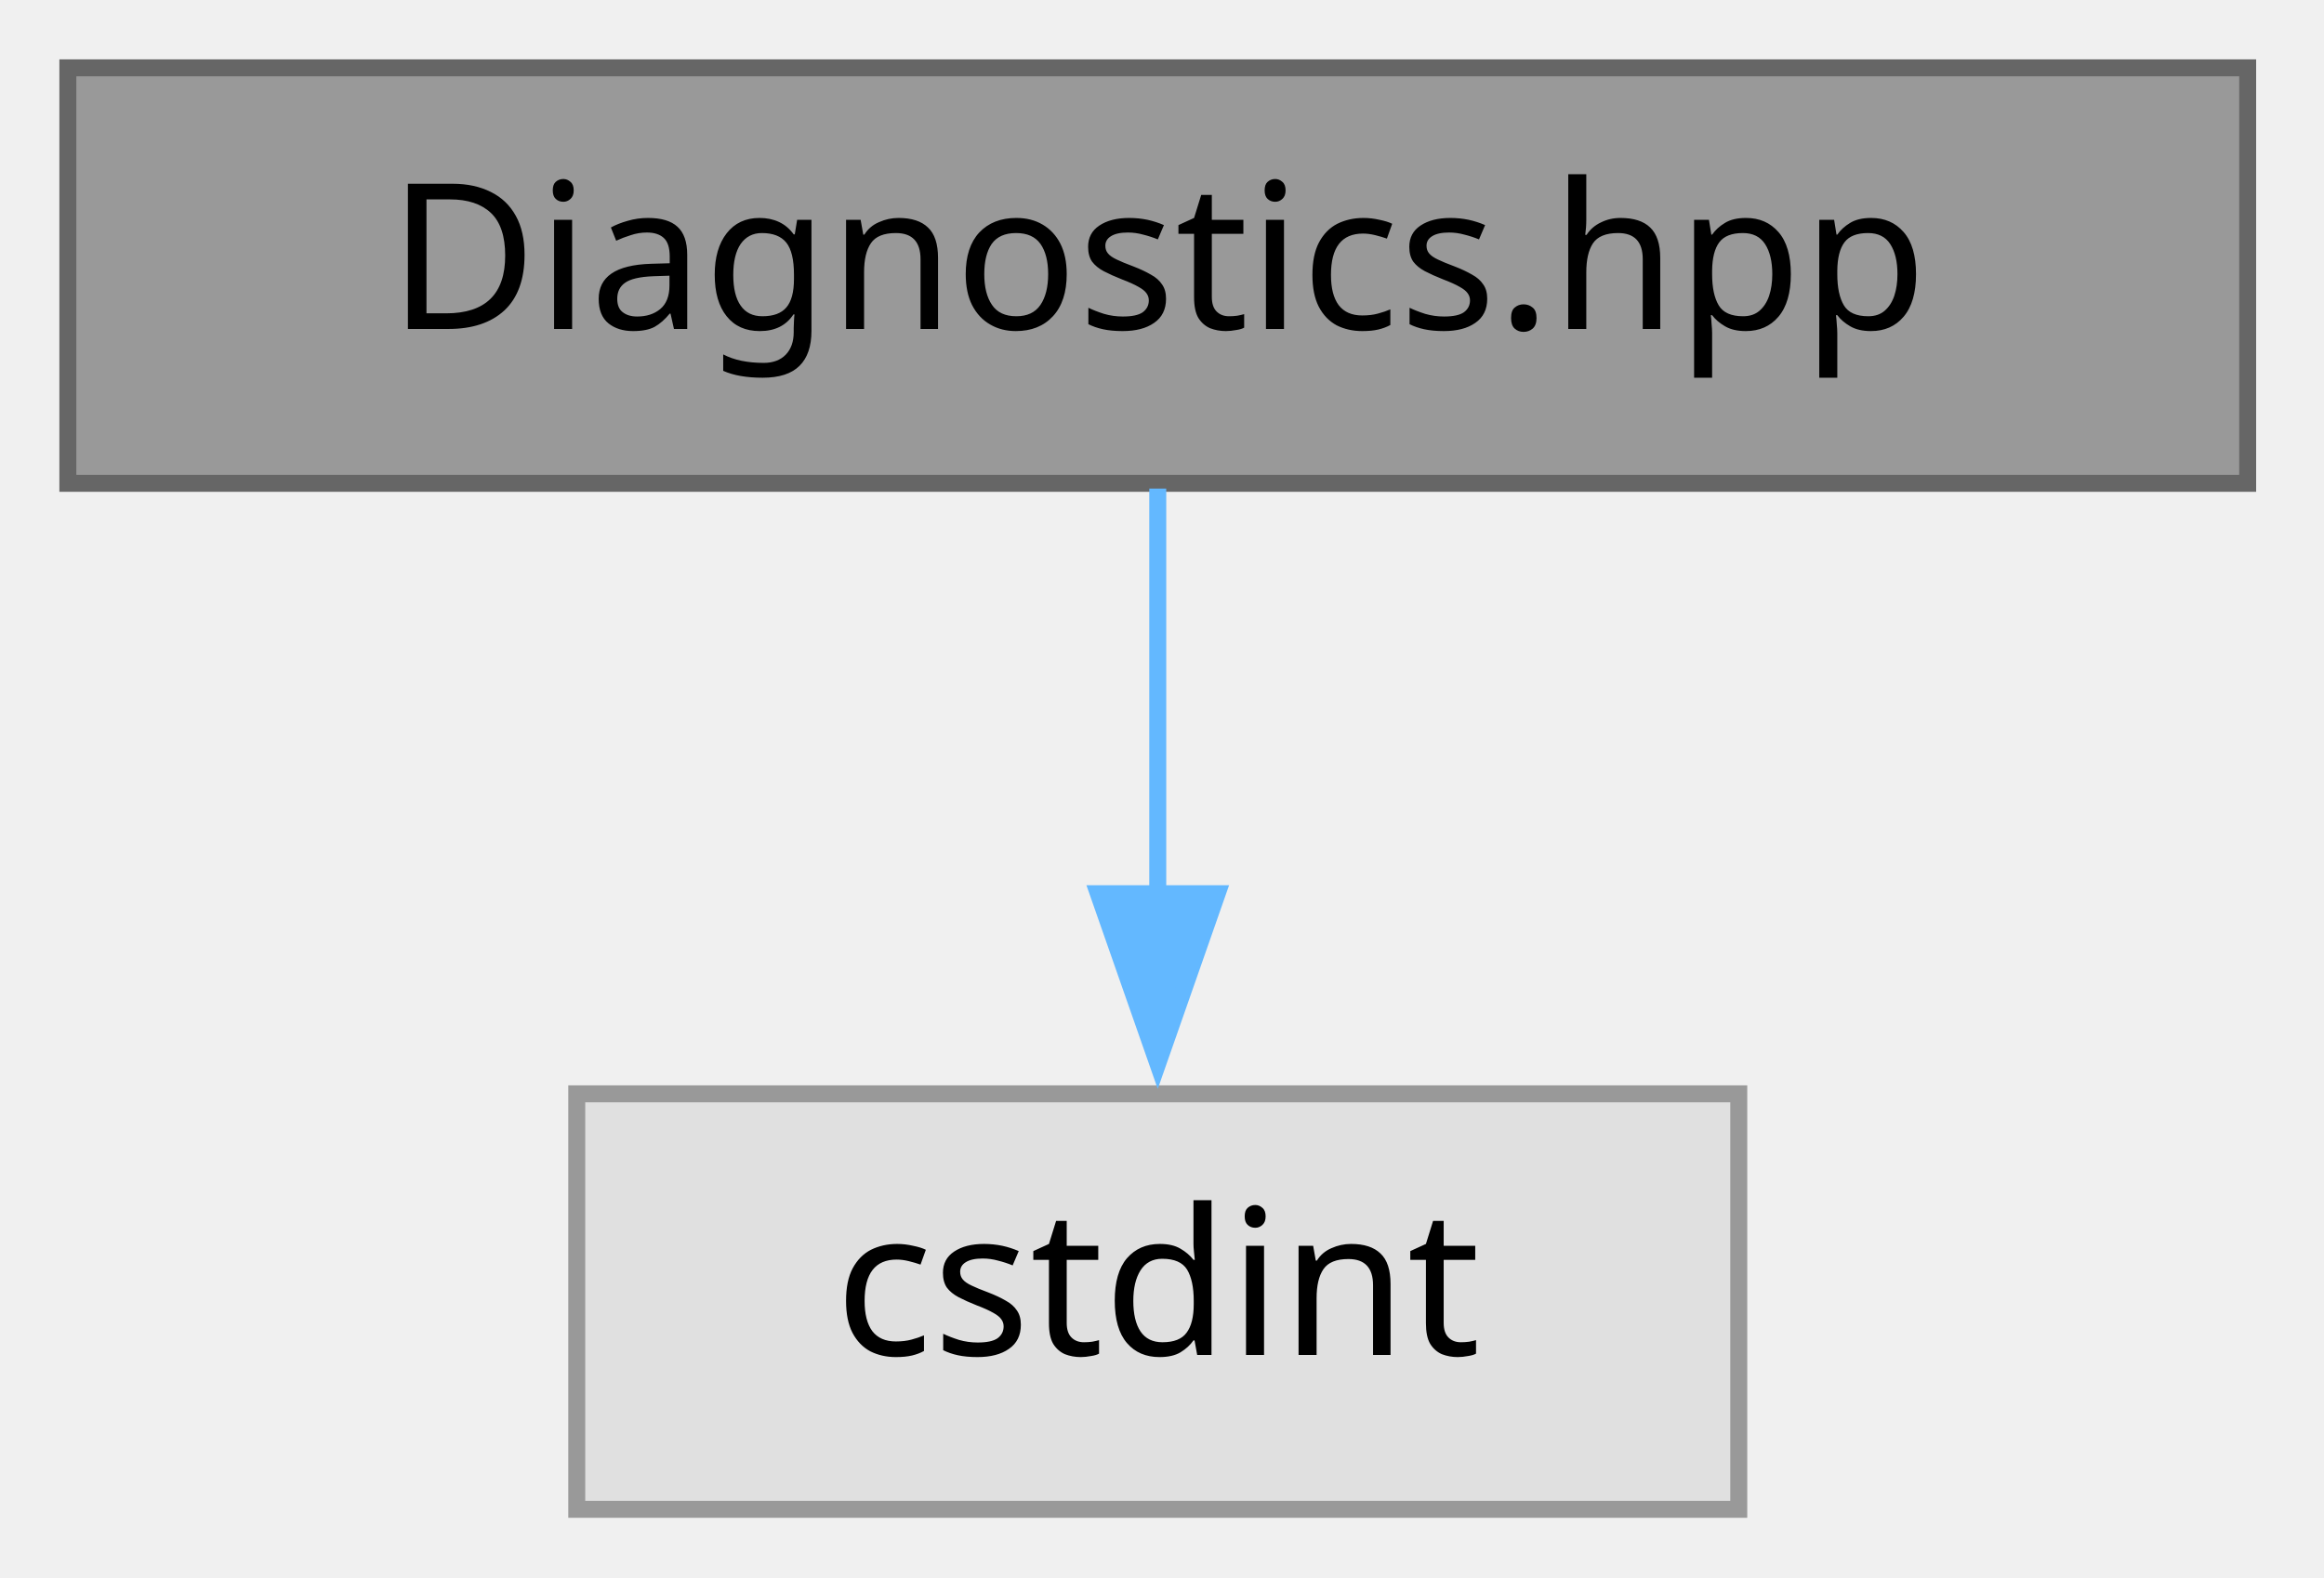
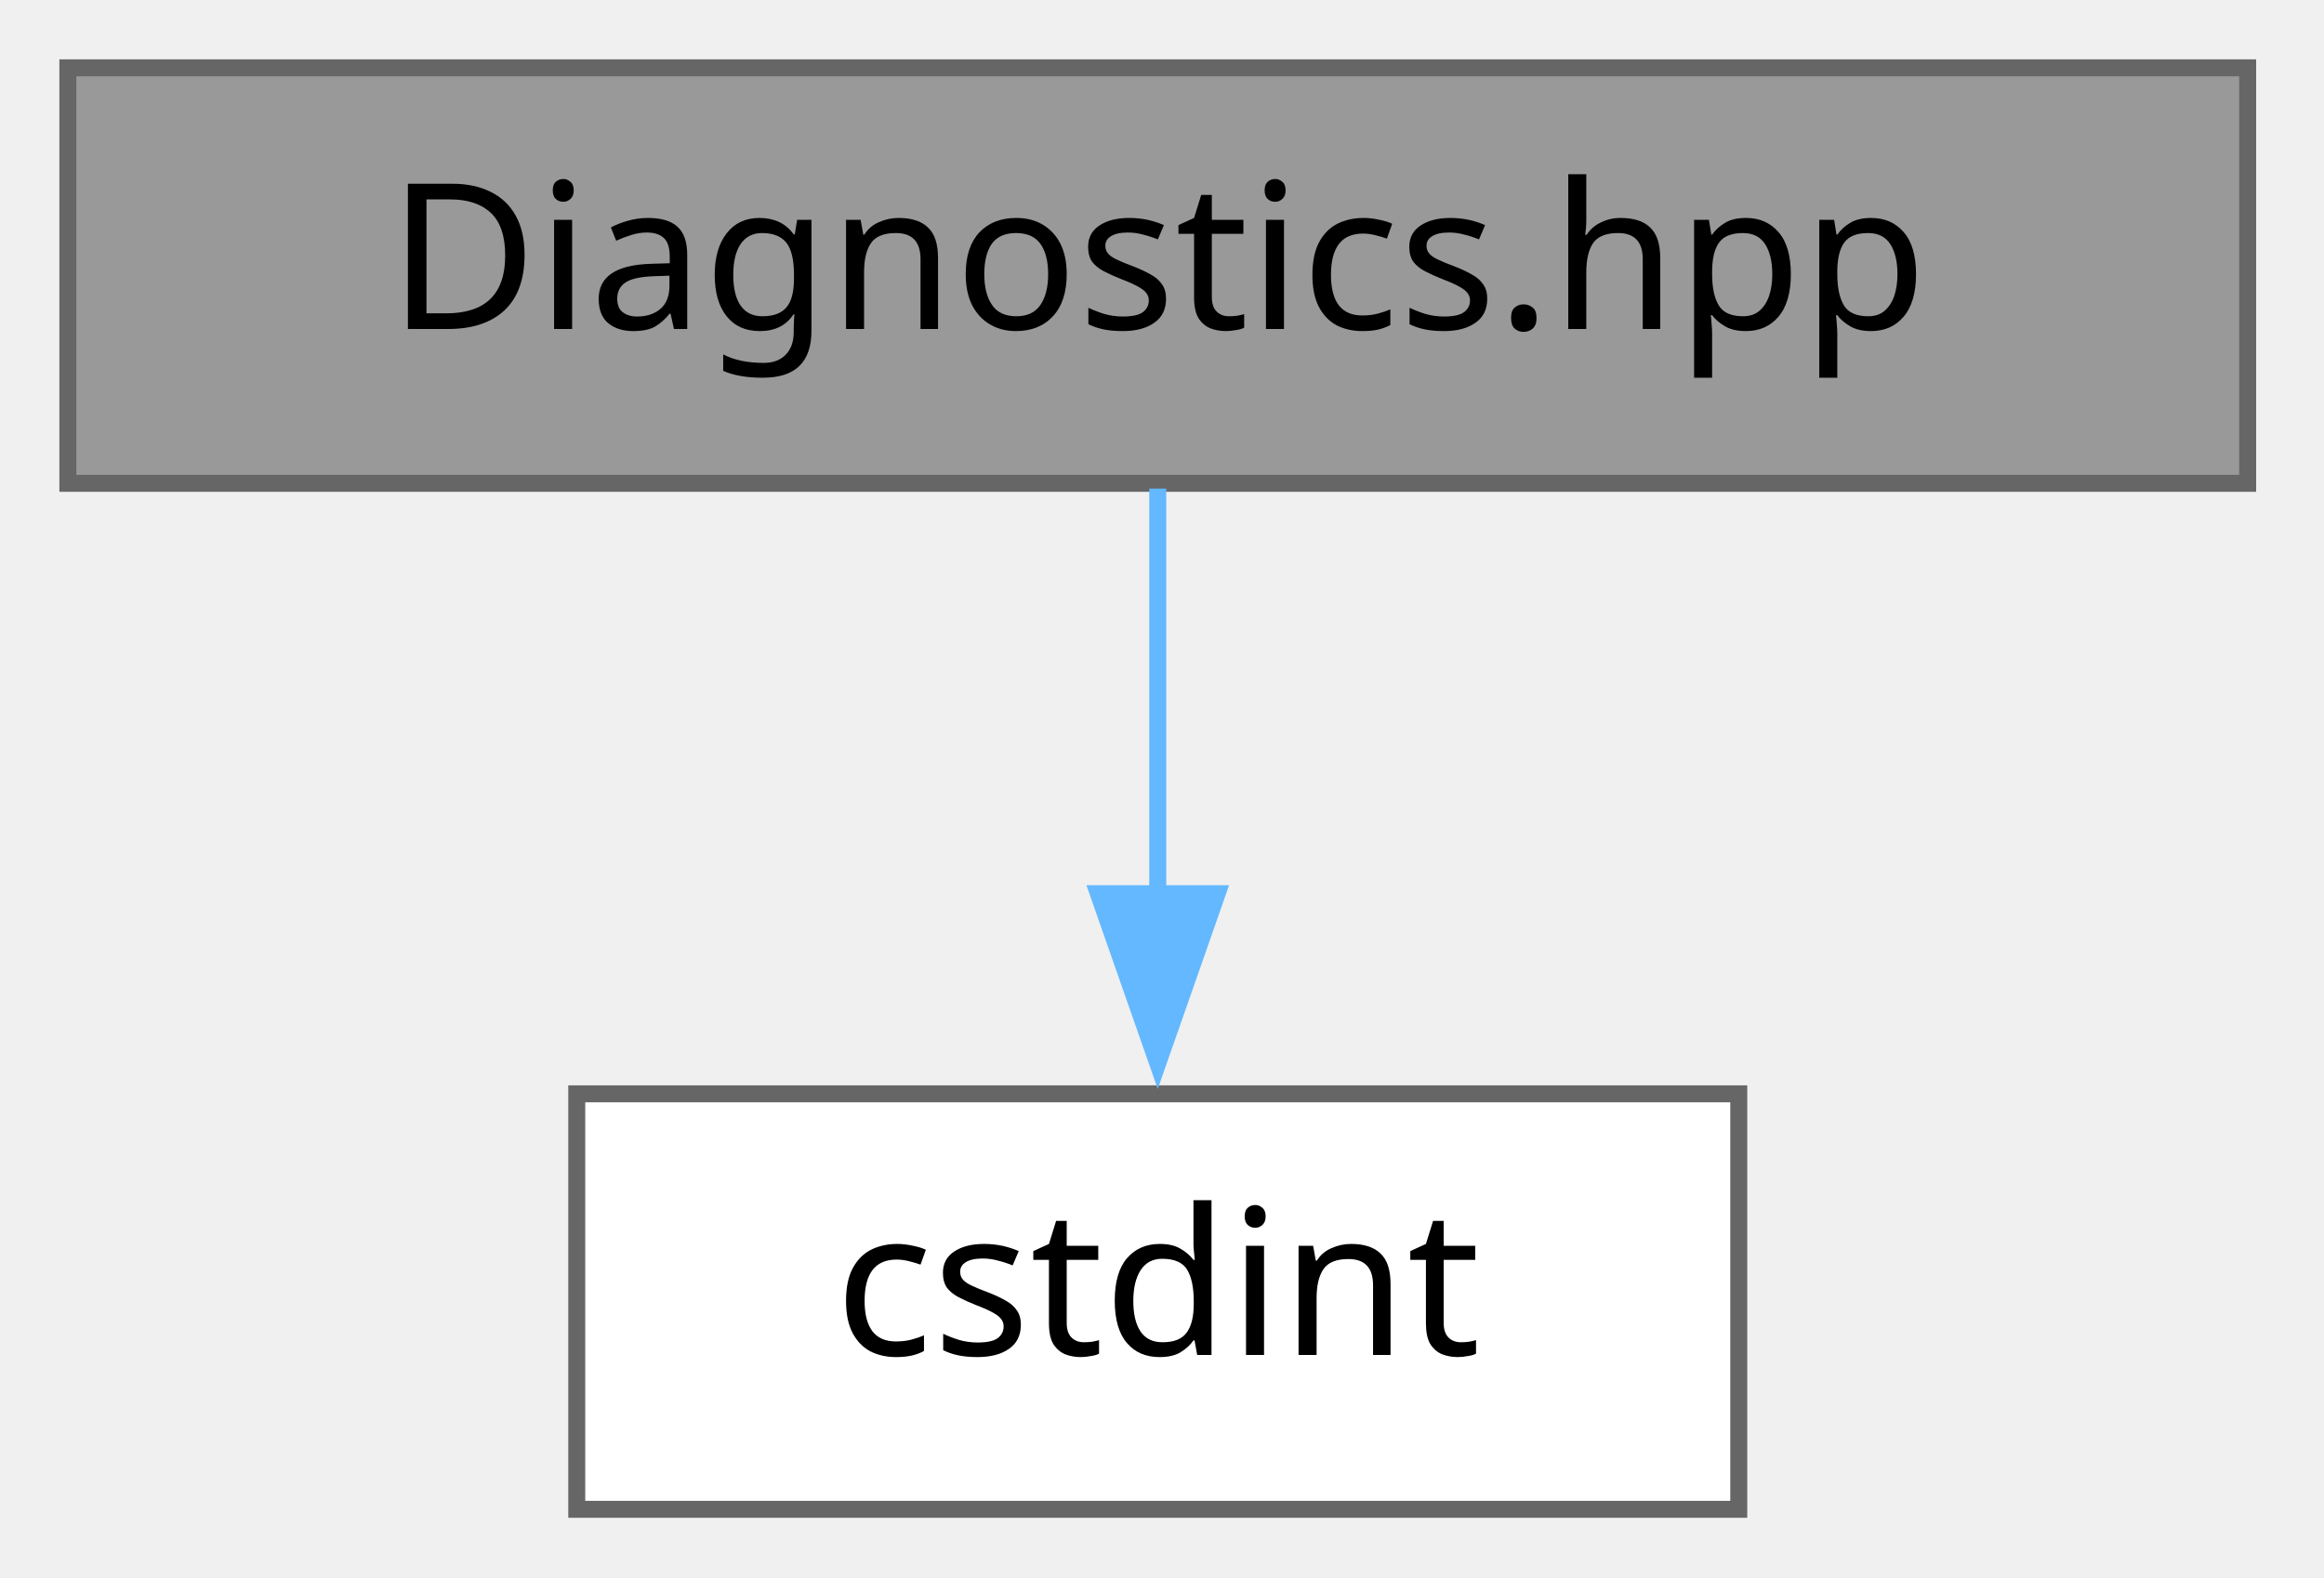
<svg xmlns="http://www.w3.org/2000/svg" xmlns:xlink="http://www.w3.org/1999/xlink" width="137pt" height="93pt" viewBox="0.00 0.00 137.00 93.00">
  <g id="graph0" class="graph" transform="scale(1 1) rotate(0) translate(4 89)">
    <g id="Node000001" class="node">
      <g id="a_Node000001">
        <a xlink:title="Shared part of the hardware diagnostics: the checked devices and the fault mask update.">
          <polygon fill="#999999" stroke="#666666" points="128.5,-85 0,-85 0,-60.5 128.5,-60.5 128.5,-85" />
          <text xml:space="preserve" text-anchor="middle" x="64.25" y="-69.6" font-family="JetBrains Mono" font-size="12.00">Diagnostics.hpp</text>
        </a>
      </g>
    </g>
    <g id="Node000002" class="node">
      <g id="a_Node000002">
-         <a xlink:title=" ">
-           <polygon fill="#e0e0e0" stroke="#999999" points="98.5,-24.5 30,-24.5 30,0 98.5,0 98.5,-24.5" />
+         <a target="_parent" xlink:href="http://gcc.gnu.org/onlinedocs/libstdc++/latest-doxygen/a00305.html" xlink:title=" ">
+           <polygon fill="white" stroke="#666666" points="98.5,-24.5 30,-24.5 30,0 98.5,0 98.5,-24.5" />
          <text xml:space="preserve" text-anchor="middle" x="64.25" y="-9.1" font-family="JetBrains Mono" font-size="12.00">cstdint</text>
        </a>
      </g>
    </g>
    <g id="edge1_Node000001_Node000002" class="edge">
      <g id="a_edge1_Node000001_Node000002">
        <a xlink:title=" ">
          <path fill="none" stroke="#63b8ff" d="M64.25,-60.19C64.25,-53.3 64.25,-44.31 64.25,-36.05" />
          <polygon fill="#63b8ff" stroke="#63b8ff" points="67.75,-36.3 64.25,-26.3 60.75,-36.3 67.75,-36.3" />
        </a>
      </g>
    </g>
  </g>
</svg>
